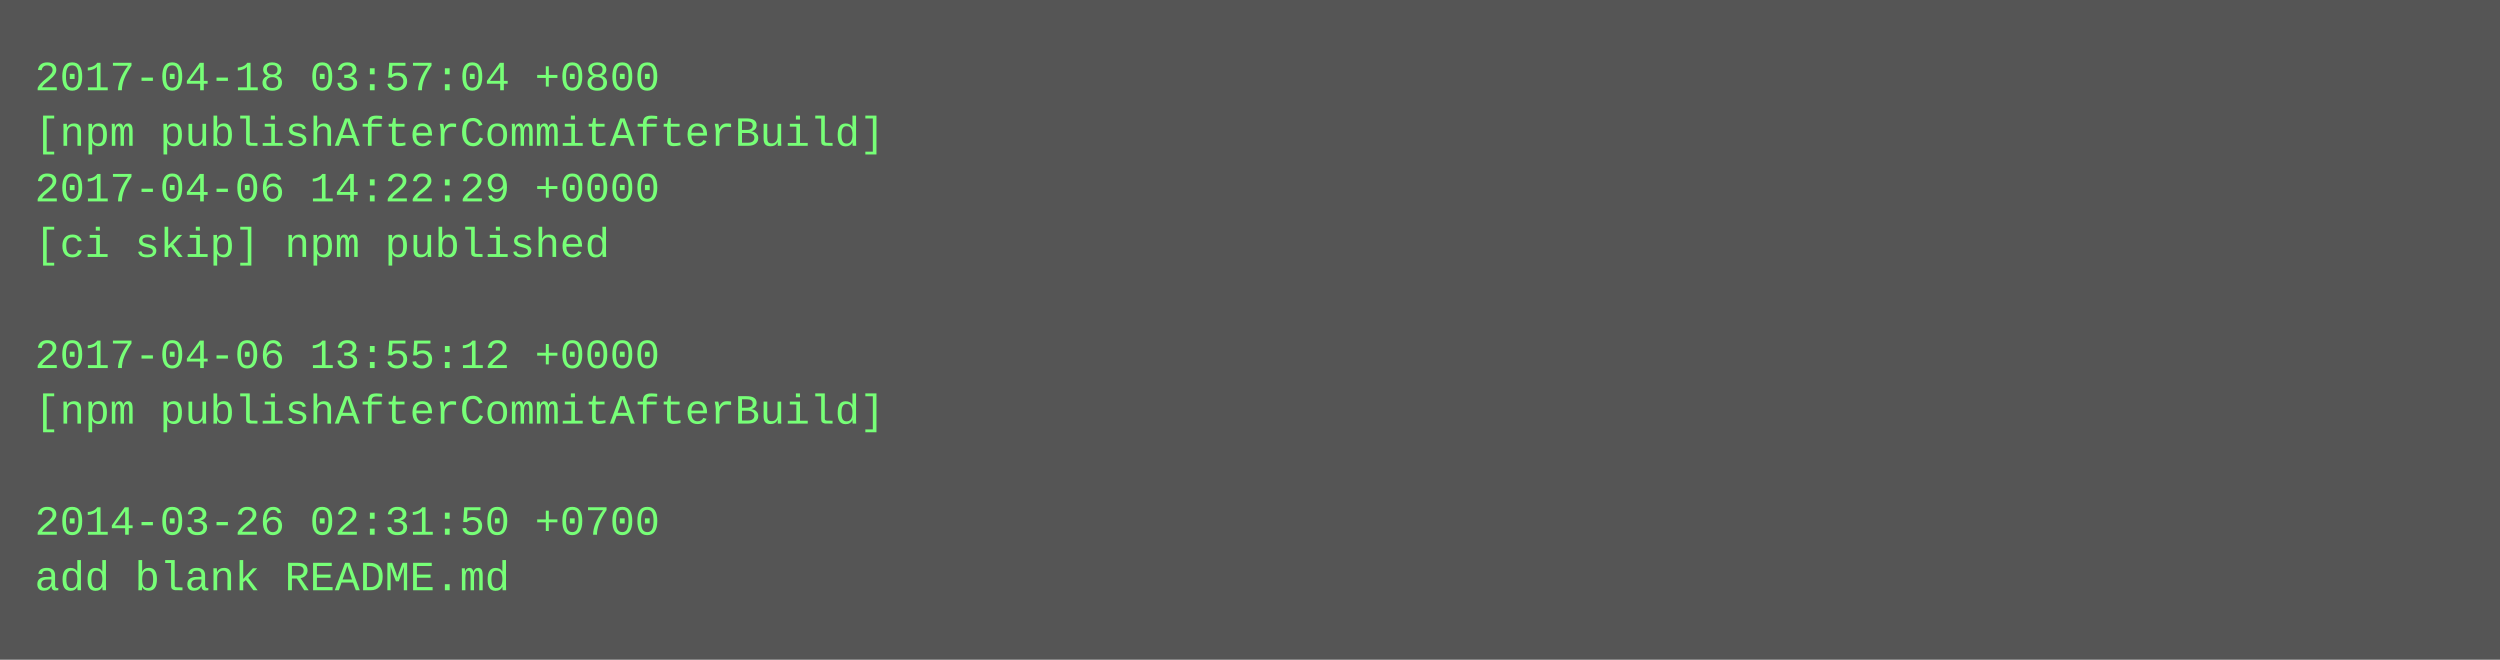
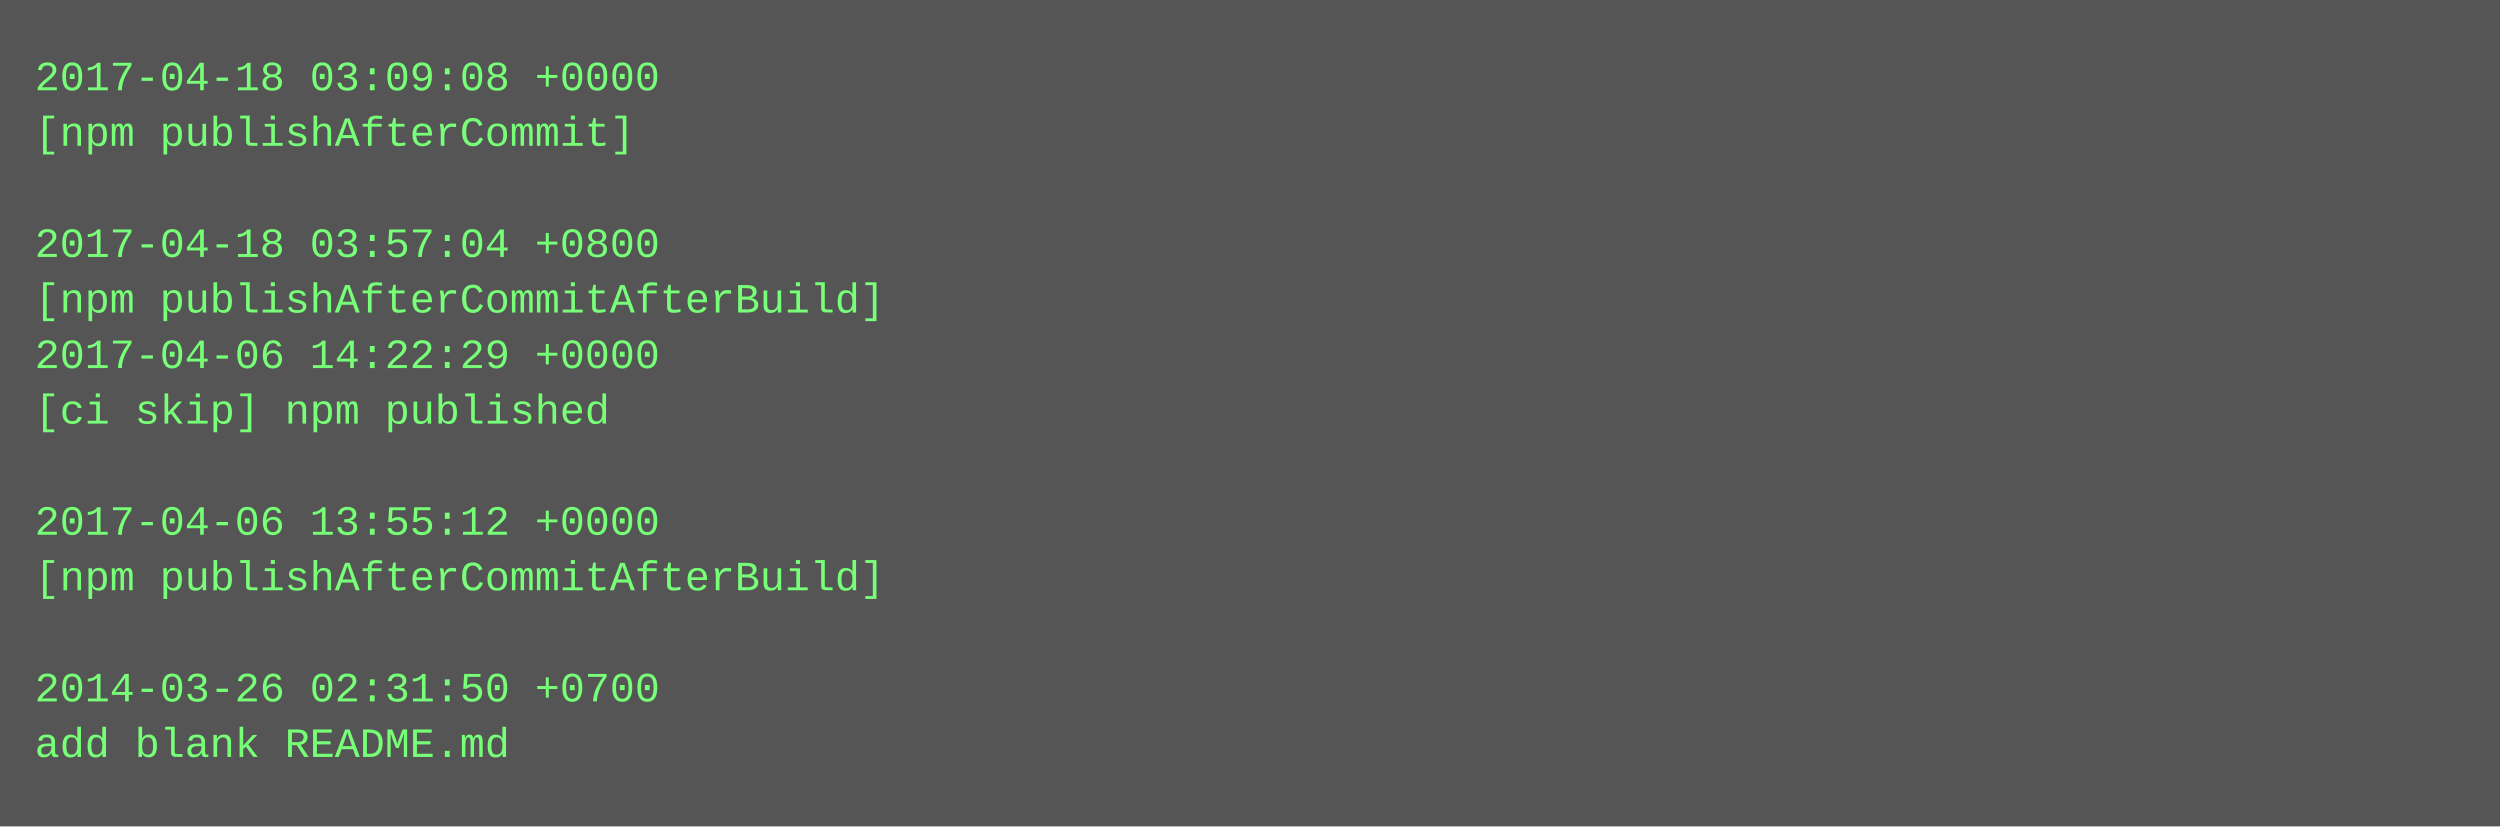
- <svg xmlns="http://www.w3.org/2000/svg" height="190" width="720">
-   <rect height="190" fill="#555" width="720" />
+ <svg xmlns="http://www.w3.org/2000/svg" height="238" width="720">
+   <rect height="238" fill="#555" width="720" />
  <text fill="#7f7" font-family="Courier New" font-size="12" xml:space="preserve">
-     <tspan x="10" y="26">2017-04-18 03:57:04 +0800</tspan>
-     <tspan x="10" y="42">[npm publishAfterCommitAfterBuild]</tspan>
-     <tspan x="10" y="58">2017-04-06 14:22:29 +0000</tspan>
-     <tspan x="10" y="74">[ci skip] npm published</tspan>
-     <tspan x="10" y="90" />
-     <tspan x="10" y="106">2017-04-06 13:55:12 +0000</tspan>
-     <tspan x="10" y="122">[npm publishAfterCommitAfterBuild]</tspan>
+     <tspan x="10" y="26">2017-04-18 03:09:08 +0000</tspan>
+     <tspan x="10" y="42">[npm publishAfterCommit]</tspan>
+     <tspan x="10" y="58" />
+     <tspan x="10" y="74">2017-04-18 03:57:04 +0800</tspan>
+     <tspan x="10" y="90">[npm publishAfterCommitAfterBuild]</tspan>
+     <tspan x="10" y="106">2017-04-06 14:22:29 +0000</tspan>
+     <tspan x="10" y="122">[ci skip] npm published</tspan>
    <tspan x="10" y="138" />
-     <tspan x="10" y="154">2014-03-26 02:31:50 +0700</tspan>
-     <tspan x="10" y="170">add blank README.md</tspan>
+     <tspan x="10" y="154">2017-04-06 13:55:12 +0000</tspan>
+     <tspan x="10" y="170">[npm publishAfterCommitAfterBuild]</tspan>
+     <tspan x="10" y="186" />
+     <tspan x="10" y="202">2014-03-26 02:31:50 +0700</tspan>
+     <tspan x="10" y="218">add blank README.md</tspan>
  </text>
</svg>
